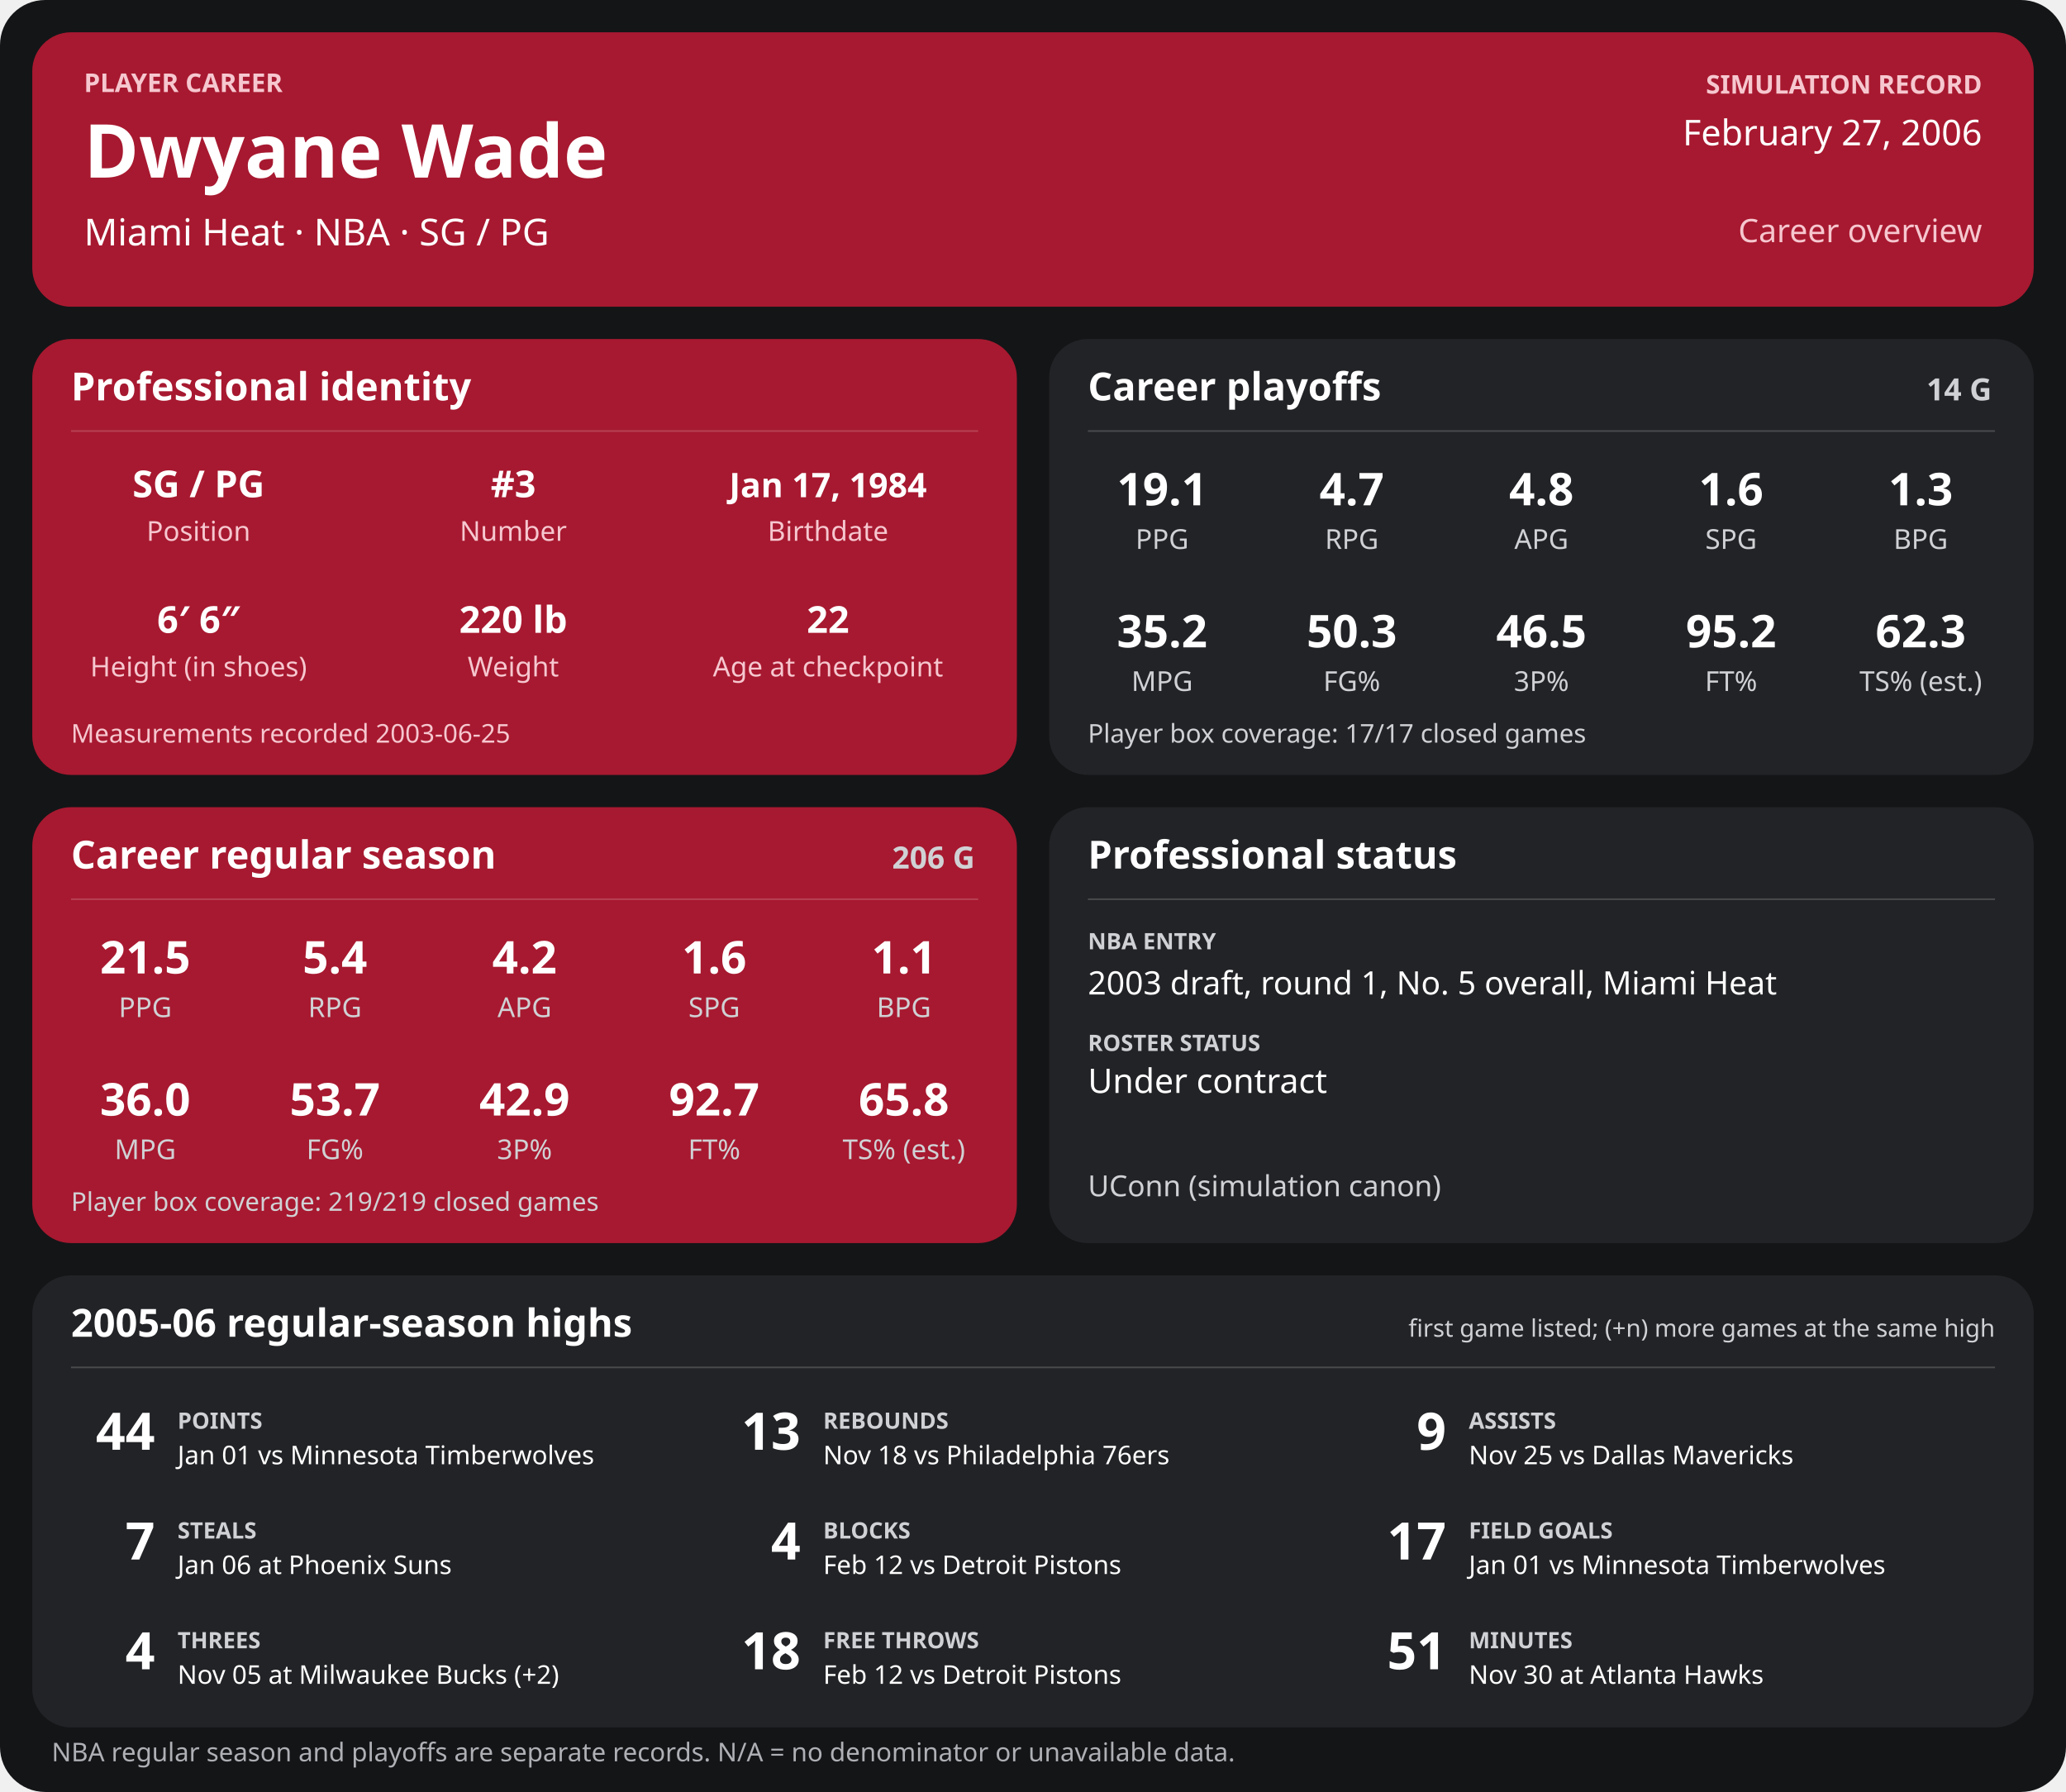
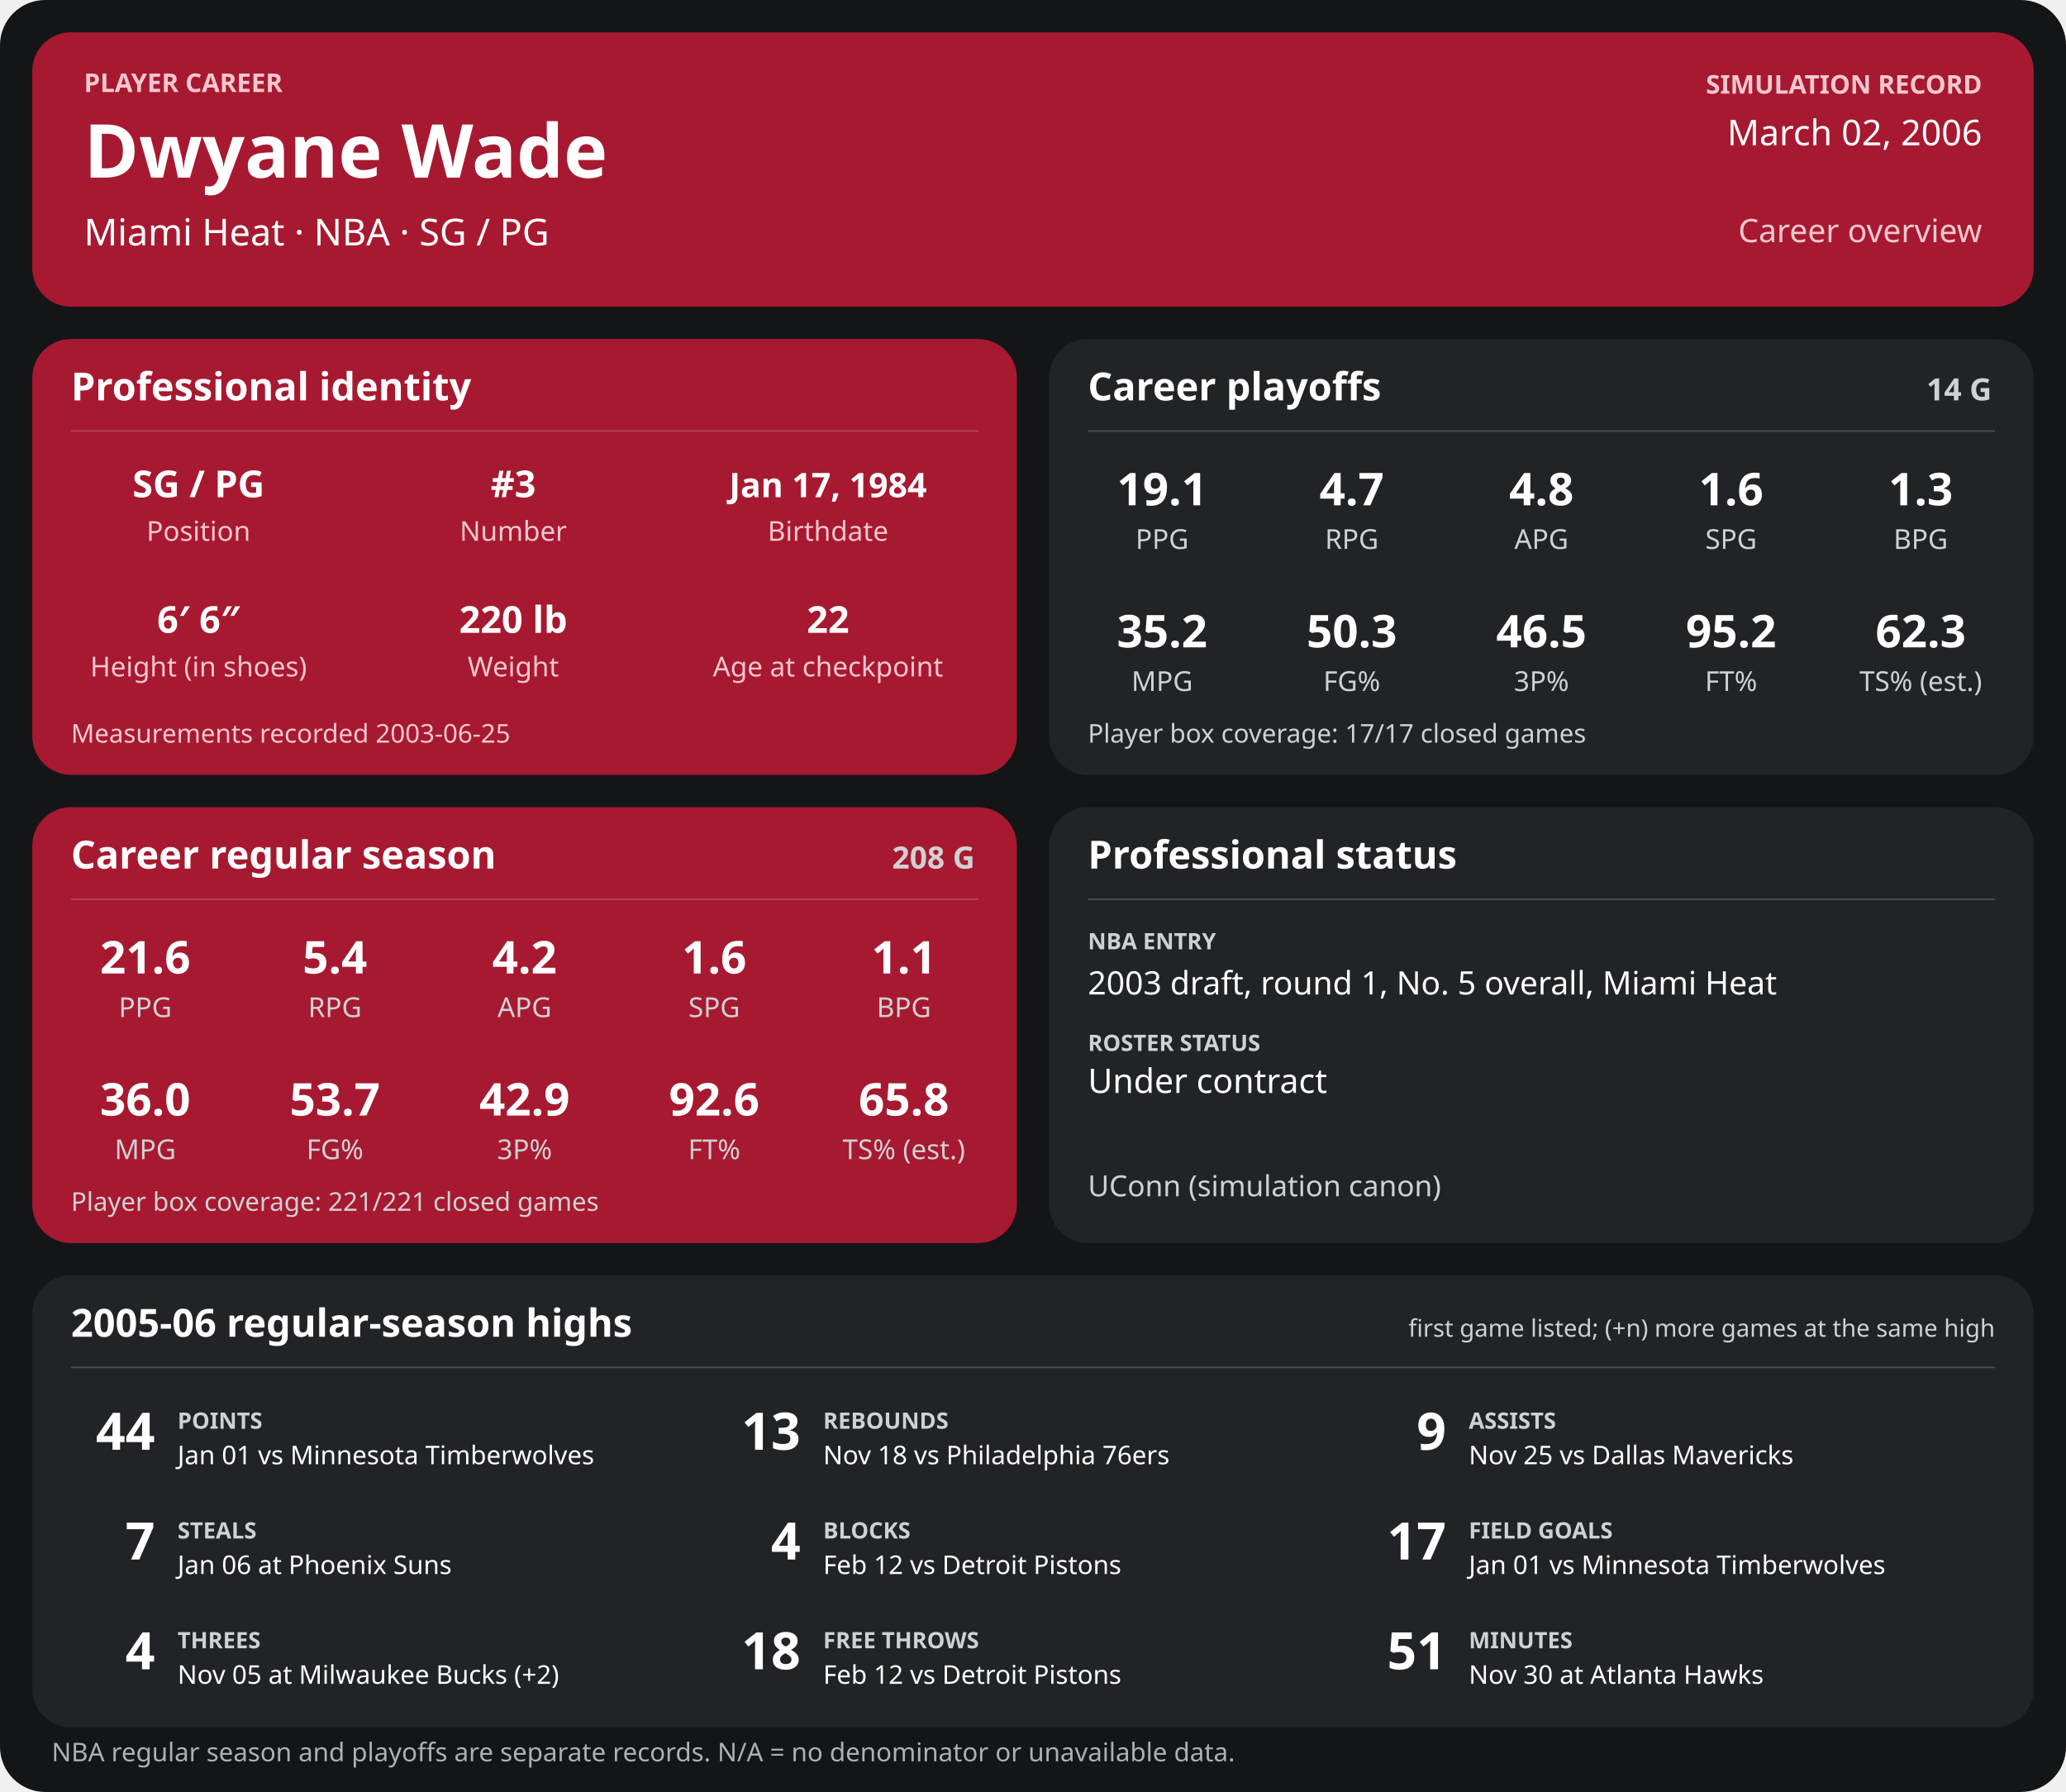
<svg xmlns="http://www.w3.org/2000/svg" width="1280" height="1110" viewBox="0 0 1280 1110" role="img" aria-labelledby="title desc">
  <rect width="1280" height="1110" rx="28" fill="#141517" />
  <g>
    <rect x="20" y="20" width="1240" height="170" rx="24" fill="#a71930" />
    <text x="52" y="57" font-family="sans-serif" fill="#f6c7cf" font-size="16" font-weight="700" text-anchor="start">PLAYER CAREER</text>
    <text x="52" y="110" font-family="sans-serif" fill="#ffffff" font-size="46" font-weight="700" text-anchor="start">Dwyane Wade</text>
    <text x="52" y="152" font-family="sans-serif" fill="#ffffff" font-size="23" font-weight="400" text-anchor="start">Miami Heat  ·  NBA  ·  SG / PG</text>
    <text x="1228" y="58" font-family="sans-serif" fill="#f6c7cf" font-size="16" font-weight="700" text-anchor="end">SIMULATION RECORD</text>
-     <text x="1228" y="90" font-family="sans-serif" fill="#ffffff" font-size="22" font-weight="500" text-anchor="end">February 27, 2006</text>
+     <text x="1228" y="90" font-family="sans-serif" fill="#ffffff" font-size="22" font-weight="500" text-anchor="end">March 02, 2006</text>
    <text x="1228" y="150" font-family="sans-serif" fill="#f6c7cf" font-size="20" font-weight="500" text-anchor="end">Career overview</text>
    <rect x="20" y="210" width="610" height="270" rx="24" fill="#a71930" />
    <text x="44" y="248" font-family="sans-serif" fill="#ffffff" font-size="24" font-weight="700" text-anchor="start">Professional identity</text>
    <line x1="44" y1="267" x2="606" y2="267" stroke="#ffffff" stroke-opacity="0.18" />
    <text x="123" y="308" font-family="sans-serif" fill="#ffffff" font-size="23" font-weight="600" text-anchor="middle">SG / PG</text>
    <text x="123" y="335" font-family="sans-serif" fill="#f6c7cf" font-size="17" font-weight="400" text-anchor="middle">Position</text>
    <text x="318" y="308" font-family="sans-serif" fill="#ffffff" font-size="23" font-weight="600" text-anchor="middle">#3</text>
    <text x="318" y="335" font-family="sans-serif" fill="#f6c7cf" font-size="17" font-weight="400" text-anchor="middle">Number</text>
    <text x="513" y="308" font-family="sans-serif" fill="#ffffff" font-size="21" font-weight="600" text-anchor="middle">Jan 17, 1984</text>
    <text x="513" y="335" font-family="sans-serif" fill="#f6c7cf" font-size="17" font-weight="400" text-anchor="middle">Birthdate</text>
    <text x="123" y="392" font-family="sans-serif" fill="#ffffff" font-size="23" font-weight="600" text-anchor="middle">6′ 6″</text>
    <text x="123" y="419" font-family="sans-serif" fill="#f6c7cf" font-size="17" font-weight="400" text-anchor="middle">Height (in shoes)</text>
    <text x="318" y="392" font-family="sans-serif" fill="#ffffff" font-size="23" font-weight="600" text-anchor="middle">220 lb</text>
    <text x="318" y="419" font-family="sans-serif" fill="#f6c7cf" font-size="17" font-weight="400" text-anchor="middle">Weight</text>
    <text x="513" y="392" font-family="sans-serif" fill="#ffffff" font-size="23" font-weight="600" text-anchor="middle">22</text>
    <text x="513" y="419" font-family="sans-serif" fill="#f6c7cf" font-size="17" font-weight="400" text-anchor="middle">Age at checkpoint</text>
    <text x="44" y="460" font-family="sans-serif" fill="#f6c7cf" font-size="16" font-weight="400" text-anchor="start">Measurements recorded 2003-06-25</text>
    <rect x="650" y="210" width="610" height="270" rx="24" fill="#222326" />
    <text x="674" y="248" font-family="sans-serif" fill="#ffffff" font-size="24" font-weight="700" text-anchor="start">Career playoffs</text>
    <text x="1234" y="248" font-family="sans-serif" fill="#d0d1d4" font-size="19" font-weight="700" text-anchor="end">14 G</text>
    <line x1="674" y1="267" x2="1236" y2="267" stroke="#ffffff" stroke-opacity="0.18" />
    <text x="720.0" y="313" font-family="sans-serif" fill="#ffffff" font-size="28" font-weight="600" text-anchor="middle">19.1</text>
    <text x="720.0" y="340" font-family="sans-serif" fill="#d0d1d4" font-size="17" font-weight="400" text-anchor="middle">PPG</text>
    <text x="837.5" y="313" font-family="sans-serif" fill="#ffffff" font-size="28" font-weight="600" text-anchor="middle">4.7</text>
    <text x="837.5" y="340" font-family="sans-serif" fill="#d0d1d4" font-size="17" font-weight="400" text-anchor="middle">RPG</text>
    <text x="955.0" y="313" font-family="sans-serif" fill="#ffffff" font-size="28" font-weight="600" text-anchor="middle">4.8</text>
    <text x="955.0" y="340" font-family="sans-serif" fill="#d0d1d4" font-size="17" font-weight="400" text-anchor="middle">APG</text>
    <text x="1072.5" y="313" font-family="sans-serif" fill="#ffffff" font-size="28" font-weight="600" text-anchor="middle">1.6</text>
    <text x="1072.5" y="340" font-family="sans-serif" fill="#d0d1d4" font-size="17" font-weight="400" text-anchor="middle">SPG</text>
    <text x="1190.0" y="313" font-family="sans-serif" fill="#ffffff" font-size="28" font-weight="600" text-anchor="middle">1.3</text>
    <text x="1190.0" y="340" font-family="sans-serif" fill="#d0d1d4" font-size="17" font-weight="400" text-anchor="middle">BPG</text>
    <text x="720.0" y="401" font-family="sans-serif" fill="#ffffff" font-size="28" font-weight="600" text-anchor="middle">35.2</text>
    <text x="720.0" y="428" font-family="sans-serif" fill="#d0d1d4" font-size="17" font-weight="400" text-anchor="middle">MPG</text>
    <text x="837.5" y="401" font-family="sans-serif" fill="#ffffff" font-size="28" font-weight="600" text-anchor="middle">50.3</text>
    <text x="837.5" y="428" font-family="sans-serif" fill="#d0d1d4" font-size="17" font-weight="400" text-anchor="middle">FG%</text>
    <text x="955.0" y="401" font-family="sans-serif" fill="#ffffff" font-size="28" font-weight="600" text-anchor="middle">46.5</text>
    <text x="955.0" y="428" font-family="sans-serif" fill="#d0d1d4" font-size="17" font-weight="400" text-anchor="middle">3P%</text>
    <text x="1072.5" y="401" font-family="sans-serif" fill="#ffffff" font-size="28" font-weight="600" text-anchor="middle">95.2</text>
    <text x="1072.5" y="428" font-family="sans-serif" fill="#d0d1d4" font-size="17" font-weight="400" text-anchor="middle">FT%</text>
    <text x="1190.0" y="401" font-family="sans-serif" fill="#ffffff" font-size="28" font-weight="600" text-anchor="middle">62.3</text>
    <text x="1190.0" y="428" font-family="sans-serif" fill="#d0d1d4" font-size="17" font-weight="400" text-anchor="middle">TS% (est.)</text>
    <text x="674" y="460" font-family="sans-serif" fill="#d0d1d4" font-size="16" font-weight="400" text-anchor="start">Player box coverage: 17/17 closed games</text>
    <rect x="20" y="500" width="610" height="270" rx="24" fill="#a71930" />
    <text x="44" y="538" font-family="sans-serif" fill="#ffffff" font-size="24" font-weight="700" text-anchor="start">Career regular season</text>
-     <text x="604" y="538" font-family="sans-serif" fill="#d0d1d4" font-size="19" font-weight="700" text-anchor="end">206 G</text>
+     <text x="604" y="538" font-family="sans-serif" fill="#d0d1d4" font-size="19" font-weight="700" text-anchor="end">208 G</text>
    <line x1="44" y1="557" x2="606" y2="557" stroke="#ffffff" stroke-opacity="0.18" />
-     <text x="90.0" y="603" font-family="sans-serif" fill="#ffffff" font-size="28" font-weight="600" text-anchor="middle">21.5</text>
+     <text x="90.0" y="603" font-family="sans-serif" fill="#ffffff" font-size="28" font-weight="600" text-anchor="middle">21.6</text>
    <text x="90.0" y="630" font-family="sans-serif" fill="#d0d1d4" font-size="17" font-weight="400" text-anchor="middle">PPG</text>
    <text x="207.5" y="603" font-family="sans-serif" fill="#ffffff" font-size="28" font-weight="600" text-anchor="middle">5.4</text>
    <text x="207.5" y="630" font-family="sans-serif" fill="#d0d1d4" font-size="17" font-weight="400" text-anchor="middle">RPG</text>
    <text x="325.0" y="603" font-family="sans-serif" fill="#ffffff" font-size="28" font-weight="600" text-anchor="middle">4.2</text>
    <text x="325.0" y="630" font-family="sans-serif" fill="#d0d1d4" font-size="17" font-weight="400" text-anchor="middle">APG</text>
    <text x="442.5" y="603" font-family="sans-serif" fill="#ffffff" font-size="28" font-weight="600" text-anchor="middle">1.6</text>
    <text x="442.5" y="630" font-family="sans-serif" fill="#d0d1d4" font-size="17" font-weight="400" text-anchor="middle">SPG</text>
    <text x="560.0" y="603" font-family="sans-serif" fill="#ffffff" font-size="28" font-weight="600" text-anchor="middle">1.1</text>
    <text x="560.0" y="630" font-family="sans-serif" fill="#d0d1d4" font-size="17" font-weight="400" text-anchor="middle">BPG</text>
    <text x="90.0" y="691" font-family="sans-serif" fill="#ffffff" font-size="28" font-weight="600" text-anchor="middle">36.0</text>
    <text x="90.0" y="718" font-family="sans-serif" fill="#d0d1d4" font-size="17" font-weight="400" text-anchor="middle">MPG</text>
    <text x="207.5" y="691" font-family="sans-serif" fill="#ffffff" font-size="28" font-weight="600" text-anchor="middle">53.7</text>
    <text x="207.5" y="718" font-family="sans-serif" fill="#d0d1d4" font-size="17" font-weight="400" text-anchor="middle">FG%</text>
    <text x="325.0" y="691" font-family="sans-serif" fill="#ffffff" font-size="28" font-weight="600" text-anchor="middle">42.9</text>
    <text x="325.0" y="718" font-family="sans-serif" fill="#d0d1d4" font-size="17" font-weight="400" text-anchor="middle">3P%</text>
-     <text x="442.5" y="691" font-family="sans-serif" fill="#ffffff" font-size="28" font-weight="600" text-anchor="middle">92.7</text>
+     <text x="442.5" y="691" font-family="sans-serif" fill="#ffffff" font-size="28" font-weight="600" text-anchor="middle">92.6</text>
    <text x="442.5" y="718" font-family="sans-serif" fill="#d0d1d4" font-size="17" font-weight="400" text-anchor="middle">FT%</text>
    <text x="560.0" y="691" font-family="sans-serif" fill="#ffffff" font-size="28" font-weight="600" text-anchor="middle">65.8</text>
    <text x="560.0" y="718" font-family="sans-serif" fill="#d0d1d4" font-size="17" font-weight="400" text-anchor="middle">TS% (est.)</text>
-     <text x="44" y="750" font-family="sans-serif" fill="#d0d1d4" font-size="16" font-weight="400" text-anchor="start">Player box coverage: 219/219 closed games</text>
+     <text x="44" y="750" font-family="sans-serif" fill="#d0d1d4" font-size="16" font-weight="400" text-anchor="start">Player box coverage: 221/221 closed games</text>
    <rect x="650" y="500" width="610" height="270" rx="24" fill="#222326" />
    <text x="674" y="538" font-family="sans-serif" fill="#ffffff" font-size="24" font-weight="700" text-anchor="start">Professional status</text>
    <line x1="674" y1="557" x2="1236" y2="557" stroke="#ffffff" stroke-opacity="0.18" />
    <text x="674" y="588" font-family="sans-serif" fill="#d0d1d4" font-size="14" font-weight="700" text-anchor="start">NBA ENTRY</text>
    <text x="674" y="616" font-family="sans-serif" fill="#ffffff" font-size="20" font-weight="500" text-anchor="start">2003 draft, round 1, No. 5 overall, Miami Heat</text>
    <text x="674" y="651" font-family="sans-serif" fill="#d0d1d4" font-size="14" font-weight="700" text-anchor="start">ROSTER STATUS</text>
    <text x="674" y="677" font-family="sans-serif" fill="#ffffff" font-size="21" font-weight="500" text-anchor="start">Under contract</text>
    <text x="674" y="741" font-family="sans-serif" fill="#d0d1d4" font-size="18" font-weight="400" text-anchor="start">UConn (simulation canon)</text>
    <rect x="20" y="790" width="1240" height="280" rx="24" fill="#222326" />
    <text x="44" y="828" font-family="sans-serif" fill="#ffffff" font-size="24" font-weight="700" text-anchor="start">2005-06 regular-season highs</text>
    <text x="1236" y="828" font-family="sans-serif" fill="#d0d1d4" font-size="15" font-weight="400" text-anchor="end">first game listed; (+n) more games at the same high</text>
    <line x1="44" y1="847" x2="1236" y2="847" stroke="#ffffff" stroke-opacity="0.18" />
    <text x="96" y="898" font-family="sans-serif" fill="#ffffff" font-size="32" font-weight="700" text-anchor="end">44</text>
    <text x="110" y="885" font-family="sans-serif" fill="#d0d1d4" font-size="14" font-weight="700" text-anchor="start">POINTS</text>
    <text x="110" y="907" font-family="sans-serif" fill="#ffffff" font-size="16" font-weight="400" text-anchor="start">Jan 01 vs Minnesota Timberwolves</text>
    <text x="496" y="898" font-family="sans-serif" fill="#ffffff" font-size="32" font-weight="700" text-anchor="end">13</text>
    <text x="510" y="885" font-family="sans-serif" fill="#d0d1d4" font-size="14" font-weight="700" text-anchor="start">REBOUNDS</text>
    <text x="510" y="907" font-family="sans-serif" fill="#ffffff" font-size="16" font-weight="400" text-anchor="start">Nov 18 vs Philadelphia 76ers</text>
    <text x="896" y="898" font-family="sans-serif" fill="#ffffff" font-size="32" font-weight="700" text-anchor="end">9</text>
    <text x="910" y="885" font-family="sans-serif" fill="#d0d1d4" font-size="14" font-weight="700" text-anchor="start">ASSISTS</text>
    <text x="910" y="907" font-family="sans-serif" fill="#ffffff" font-size="16" font-weight="400" text-anchor="start">Nov 25 vs Dallas Mavericks</text>
    <text x="96" y="966" font-family="sans-serif" fill="#ffffff" font-size="32" font-weight="700" text-anchor="end">7</text>
    <text x="110" y="953" font-family="sans-serif" fill="#d0d1d4" font-size="14" font-weight="700" text-anchor="start">STEALS</text>
    <text x="110" y="975" font-family="sans-serif" fill="#ffffff" font-size="16" font-weight="400" text-anchor="start">Jan 06 at Phoenix Suns</text>
    <text x="496" y="966" font-family="sans-serif" fill="#ffffff" font-size="32" font-weight="700" text-anchor="end">4</text>
    <text x="510" y="953" font-family="sans-serif" fill="#d0d1d4" font-size="14" font-weight="700" text-anchor="start">BLOCKS</text>
    <text x="510" y="975" font-family="sans-serif" fill="#ffffff" font-size="16" font-weight="400" text-anchor="start">Feb 12 vs Detroit Pistons</text>
    <text x="896" y="966" font-family="sans-serif" fill="#ffffff" font-size="32" font-weight="700" text-anchor="end">17</text>
    <text x="910" y="953" font-family="sans-serif" fill="#d0d1d4" font-size="14" font-weight="700" text-anchor="start">FIELD GOALS</text>
    <text x="910" y="975" font-family="sans-serif" fill="#ffffff" font-size="16" font-weight="400" text-anchor="start">Jan 01 vs Minnesota Timberwolves</text>
    <text x="96" y="1034" font-family="sans-serif" fill="#ffffff" font-size="32" font-weight="700" text-anchor="end">4</text>
    <text x="110" y="1021" font-family="sans-serif" fill="#d0d1d4" font-size="14" font-weight="700" text-anchor="start">THREES</text>
    <text x="110" y="1043" font-family="sans-serif" fill="#ffffff" font-size="16" font-weight="400" text-anchor="start">Nov 05 at Milwaukee Bucks (+2)</text>
    <text x="496" y="1034" font-family="sans-serif" fill="#ffffff" font-size="32" font-weight="700" text-anchor="end">18</text>
    <text x="510" y="1021" font-family="sans-serif" fill="#d0d1d4" font-size="14" font-weight="700" text-anchor="start">FREE THROWS</text>
    <text x="510" y="1043" font-family="sans-serif" fill="#ffffff" font-size="16" font-weight="400" text-anchor="start">Feb 12 vs Detroit Pistons</text>
    <text x="896" y="1034" font-family="sans-serif" fill="#ffffff" font-size="32" font-weight="700" text-anchor="end">51</text>
    <text x="910" y="1021" font-family="sans-serif" fill="#d0d1d4" font-size="14" font-weight="700" text-anchor="start">MINUTES</text>
    <text x="910" y="1043" font-family="sans-serif" fill="#ffffff" font-size="16" font-weight="400" text-anchor="start">Nov 30 at Atlanta Hawks</text>
    <text x="32" y="1091" font-family="sans-serif" fill="#aeb0b5" font-size="16" font-weight="400" text-anchor="start">NBA regular season and playoffs are separate records. N/A = no denominator or unavailable data.</text>
  </g>
</svg>
